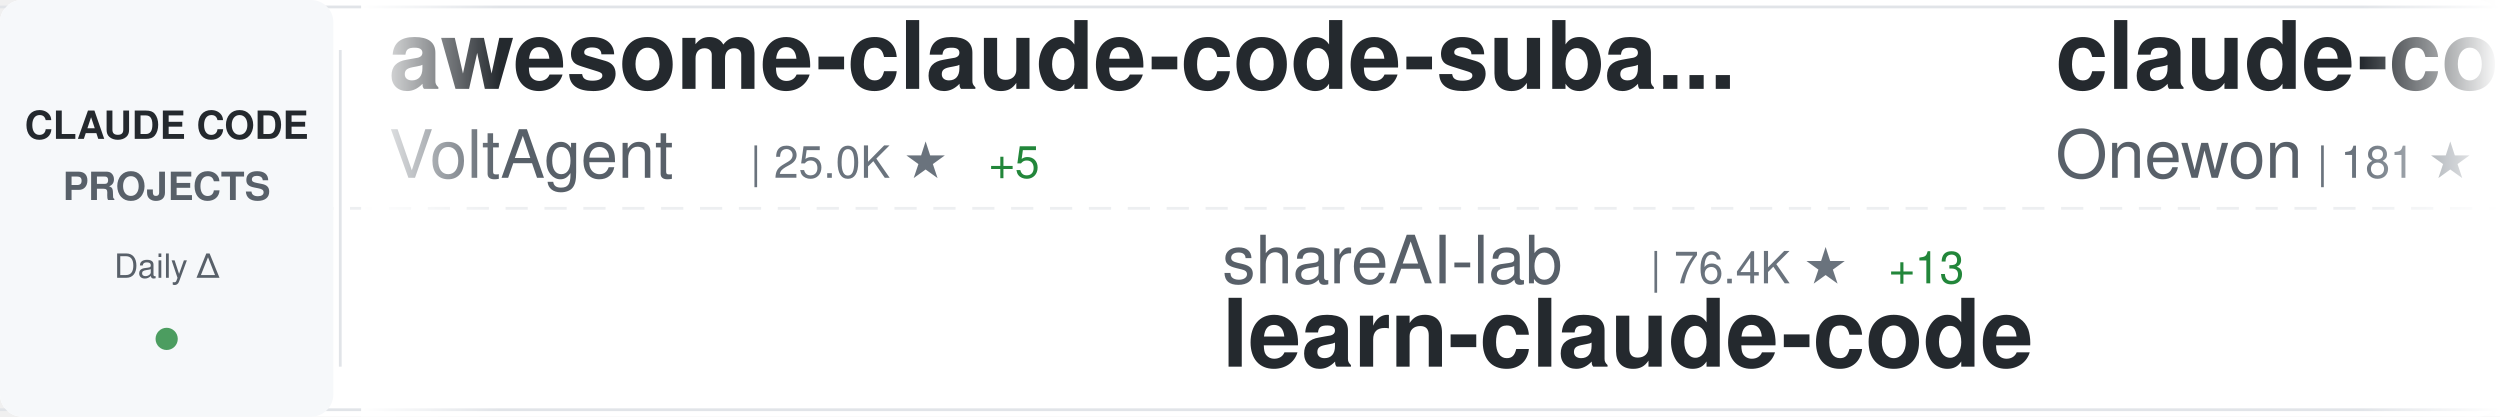
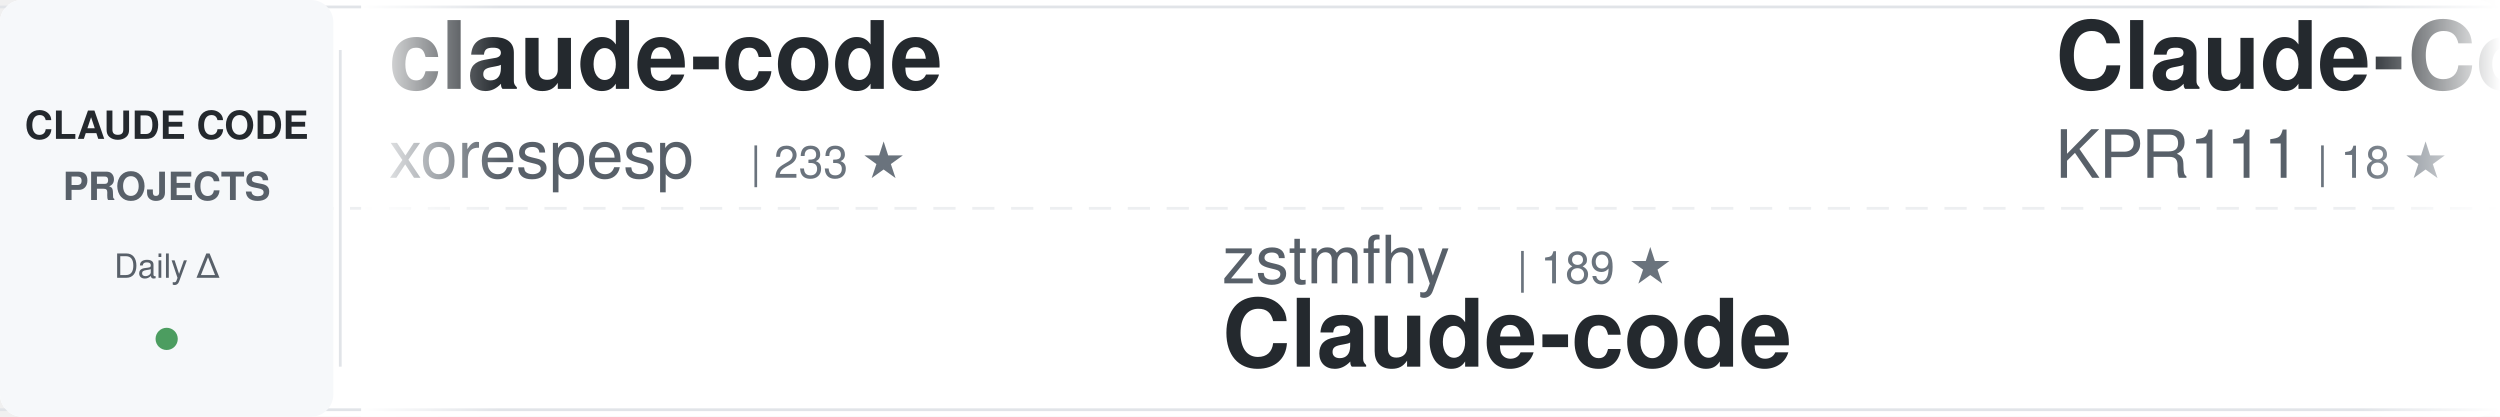
<svg xmlns="http://www.w3.org/2000/svg" width="900" height="150">
  <defs>
    <linearGradient id="awesomeLeftFade" x1="0%" y1="0%" x2="100%" y2="0%">
      <stop offset="0%" style="stop-color:#ffffff;stop-opacity:1" />
      <stop offset="100%" style="stop-color:#ffffff;stop-opacity:0" />
    </linearGradient>
    <linearGradient id="awesomeRightFade" x1="0%" y1="0%" x2="100%" y2="0%">
      <stop offset="0%" style="stop-color:#ffffff;stop-opacity:0" />
      <stop offset="100%" style="stop-color:#ffffff;stop-opacity:1" />
    </linearGradient>
  </defs>
  <rect width="900" height="150" fill="#ffffff" rx="8" />
  <rect x="0" y="2" width="900" height="1" fill="#e1e4e8" />
  <rect x="0" y="147" width="900" height="1" fill="#e1e4e8" />
  <line x1="0" y1="75" x2="900" y2="75" stroke="#e1e4e8" stroke-width="1" stroke-dasharray="8 6" opacity="0.6" />
  <rect x="0" y="0" width="120" height="150" fill="#f6f8fa" rx="8" />
  <text x="60" y="50" font-family="-apple-system, BlinkMacSystemFont, 'Segoe UI', Helvetica, Arial, sans-serif" font-size="14" font-weight="600" fill="#24292e" text-anchor="middle">CLAUDE CODE</text>
  <text x="60" y="72" font-family="-apple-system, BlinkMacSystemFont, 'Segoe UI', Helvetica, Arial, sans-serif" font-size="14" font-weight="600" fill="#586069" text-anchor="middle">PROJECTS</text>
  <text x="60" y="100" font-family="-apple-system, BlinkMacSystemFont, 'Segoe UI', Helvetica, Arial, sans-serif" font-size="12" font-weight="500" fill="#586069" text-anchor="middle">Daily Δ</text>
  <circle cx="60" cy="122" r="4" fill="#22863a" opacity="0.8" />
  <rect x="122" y="18" width="1" height="114" fill="#e1e4e8" />
  <clipPath id="awesomeTickerClip">
    <rect x="130" y="0" width="770" height="150" />
  </clipPath>
  <g clip-path="url(#awesomeTickerClip)">
    <g id="awesomeTickerItems">
      <animateTransform attributeName="transform" attributeType="XML" type="translate" from="0 0" to="-3000 0" dur="54s" repeatCount="indefinite" />
      <g transform="translate(0, 0)">
-         <text x="140" y="32" font-family="-apple-system, BlinkMacSystemFont, 'Segoe UI', Helvetica, Arial, sans-serif" font-size="34" font-weight="600" fill="#24292e">awesome-claude-code-suba...</text>
-         <text x="140" y="64" font-family="-apple-system, BlinkMacSystemFont, 'Segoe UI', Helvetica, Arial, sans-serif" font-size="24" font-weight="400" fill="#586069">VoltAgent</text>
-         <text x="270" y="64" font-family="-apple-system, BlinkMacSystemFont, 'Segoe UI', Helvetica, Arial, sans-serif" font-size="16" font-weight="500" fill="#6a737d">| 25.0K ★</text>
-         <text x="356" y="64" font-family="-apple-system, BlinkMacSystemFont, 'Segoe UI', Helvetica, Arial, sans-serif" font-size="16" font-weight="500" fill="#22863a"> +5</text>
+         <text x="140" y="32" font-family="-apple-system, BlinkMacSystemFont, 'Segoe UI', Helvetica, Arial, sans-serif" font-size="34" font-weight="600" fill="#24292e">claude-code</text>
+         <text x="140" y="64" font-family="-apple-system, BlinkMacSystemFont, 'Segoe UI', Helvetica, Arial, sans-serif" font-size="24" font-weight="400" fill="#586069">xorespesp</text>
+         <text x="270" y="64" font-family="-apple-system, BlinkMacSystemFont, 'Segoe UI', Helvetica, Arial, sans-serif" font-size="16" font-weight="500" fill="#6a737d">| 233 ★</text>
      </g>
      <g transform="translate(300, 0)">
-         <text x="140" y="102" font-family="-apple-system, BlinkMacSystemFont, 'Segoe UI', Helvetica, Arial, sans-serif" font-size="24" font-weight="400" fill="#586069">shareAI-lab</text>
-         <text x="294" y="102" font-family="-apple-system, BlinkMacSystemFont, 'Segoe UI', Helvetica, Arial, sans-serif" font-size="16" font-weight="500" fill="#6a737d">| 76.4K ★</text>
-         <text x="380" y="102" font-family="-apple-system, BlinkMacSystemFont, 'Segoe UI', Helvetica, Arial, sans-serif" font-size="16" font-weight="500" fill="#22863a"> +13</text>
-         <text x="140" y="132" font-family="-apple-system, BlinkMacSystemFont, 'Segoe UI', Helvetica, Arial, sans-serif" font-size="34" font-weight="600" fill="#24292e">learn-claude-code</text>
+         <text x="140" y="102" font-family="-apple-system, BlinkMacSystemFont, 'Segoe UI', Helvetica, Arial, sans-serif" font-size="24" font-weight="400" fill="#586069">zstmfhy</text>
+         <text x="246" y="102" font-family="-apple-system, BlinkMacSystemFont, 'Segoe UI', Helvetica, Arial, sans-serif" font-size="16" font-weight="500" fill="#6a737d">| 189 ★</text>
+         <text x="140" y="132" font-family="-apple-system, BlinkMacSystemFont, 'Segoe UI', Helvetica, Arial, sans-serif" font-size="34" font-weight="600" fill="#24292e">Claude-code</text>
      </g>
      <g transform="translate(600, 0)">
-         <text x="140" y="32" font-family="-apple-system, BlinkMacSystemFont, 'Segoe UI', Helvetica, Arial, sans-serif" font-size="34" font-weight="600" fill="#24292e">claude-code</text>
-         <text x="140" y="64" font-family="-apple-system, BlinkMacSystemFont, 'Segoe UI', Helvetica, Arial, sans-serif" font-size="24" font-weight="400" fill="#586069">Onewon</text>
-         <text x="234" y="64" font-family="-apple-system, BlinkMacSystemFont, 'Segoe UI', Helvetica, Arial, sans-serif" font-size="16" font-weight="500" fill="#6a737d">| 181 ★</text>
+         <text x="140" y="32" font-family="-apple-system, BlinkMacSystemFont, 'Segoe UI', Helvetica, Arial, sans-serif" font-size="34" font-weight="600" fill="#24292e">Claude-Code</text>
+         <text x="140" y="64" font-family="-apple-system, BlinkMacSystemFont, 'Segoe UI', Helvetica, Arial, sans-serif" font-size="24" font-weight="400" fill="#586069">KPR111</text>
+         <text x="234" y="64" font-family="-apple-system, BlinkMacSystemFont, 'Segoe UI', Helvetica, Arial, sans-serif" font-size="16" font-weight="500" fill="#6a737d">| 18 ★</text>
      </g>
      <g transform="translate(900, 0)">
-         <text x="140" y="102" font-family="-apple-system, BlinkMacSystemFont, 'Segoe UI', Helvetica, Arial, sans-serif" font-size="24" font-weight="400" fill="#586069">oboard</text>
-         <text x="234" y="102" font-family="-apple-system, BlinkMacSystemFont, 'Segoe UI', Helvetica, Arial, sans-serif" font-size="16" font-weight="500" fill="#6a737d">| 3.3K ★</text>
-         <text x="140" y="132" font-family="-apple-system, BlinkMacSystemFont, 'Segoe UI', Helvetica, Arial, sans-serif" font-size="34" font-weight="600" fill="#24292e">claude-code-rev</text>
+         <text x="140" y="102" font-family="-apple-system, BlinkMacSystemFont, 'Segoe UI', Helvetica, Arial, sans-serif" font-size="24" font-weight="400" fill="#586069">sugyan</text>
+         <text x="234" y="102" font-family="-apple-system, BlinkMacSystemFont, 'Segoe UI', Helvetica, Arial, sans-serif" font-size="16" font-weight="500" fill="#6a737d">| 1.1K ★</text>
+         <text x="140" y="132" font-family="-apple-system, BlinkMacSystemFont, 'Segoe UI', Helvetica, Arial, sans-serif" font-size="34" font-weight="600" fill="#24292e">claude-code-webui</text>
      </g>
      <g transform="translate(1200, 0)">
-         <text x="140" y="32" font-family="-apple-system, BlinkMacSystemFont, 'Segoe UI', Helvetica, Arial, sans-serif" font-size="34" font-weight="600" fill="#24292e">claude-code</text>
-         <text x="140" y="64" font-family="-apple-system, BlinkMacSystemFont, 'Segoe UI', Helvetica, Arial, sans-serif" font-size="24" font-weight="400" fill="#586069">jarmuine</text>
-         <text x="258" y="64" font-family="-apple-system, BlinkMacSystemFont, 'Segoe UI', Helvetica, Arial, sans-serif" font-size="16" font-weight="500" fill="#6a737d">| 2.3K ★</text>
+         <text x="140" y="32" font-family="-apple-system, BlinkMacSystemFont, 'Segoe UI', Helvetica, Arial, sans-serif" font-size="34" font-weight="600" fill="#24292e">Claude-Code-Game-Studios</text>
+         <text x="140" y="64" font-family="-apple-system, BlinkMacSystemFont, 'Segoe UI', Helvetica, Arial, sans-serif" font-size="24" font-weight="400" fill="#586069">Donchitos</text>
+         <text x="270" y="64" font-family="-apple-system, BlinkMacSystemFont, 'Segoe UI', Helvetica, Arial, sans-serif" font-size="16" font-weight="500" fill="#6a737d">| 24.9K ★</text>
+         <text x="356" y="64" font-family="-apple-system, BlinkMacSystemFont, 'Segoe UI', Helvetica, Arial, sans-serif" font-size="16" font-weight="500" fill="#22863a"> +14</text>
      </g>
      <g transform="translate(1500, 0)">
-         <text x="140" y="102" font-family="-apple-system, BlinkMacSystemFont, 'Segoe UI', Helvetica, Arial, sans-serif" font-size="24" font-weight="400" fill="#586069">WorldFlowAI</text>
-         <text x="294" y="102" font-family="-apple-system, BlinkMacSystemFont, 'Segoe UI', Helvetica, Arial, sans-serif" font-size="16" font-weight="500" fill="#6a737d">| 2.7K ★</text>
-         <text x="371" y="102" font-family="-apple-system, BlinkMacSystemFont, 'Segoe UI', Helvetica, Arial, sans-serif" font-size="16" font-weight="500" fill="#22863a"> +6</text>
-         <text x="140" y="132" font-family="-apple-system, BlinkMacSystemFont, 'Segoe UI', Helvetica, Arial, sans-serif" font-size="34" font-weight="600" fill="#24292e">everything-claude-code</text>
+         <text x="140" y="102" font-family="-apple-system, BlinkMacSystemFont, 'Segoe UI', Helvetica, Arial, sans-serif" font-size="24" font-weight="400" fill="#586069">SeemSeam</text>
+         <text x="258" y="102" font-family="-apple-system, BlinkMacSystemFont, 'Segoe UI', Helvetica, Arial, sans-serif" font-size="16" font-weight="500" fill="#6a737d">| 3.5K ★</text>
+         <text x="335" y="102" font-family="-apple-system, BlinkMacSystemFont, 'Segoe UI', Helvetica, Arial, sans-serif" font-size="16" font-weight="500" fill="#22863a"> +1</text>
+         <text x="140" y="132" font-family="-apple-system, BlinkMacSystemFont, 'Segoe UI', Helvetica, Arial, sans-serif" font-size="34" font-weight="600" fill="#24292e">claude_codex_bridge</text>
      </g>
      <g transform="translate(1800, 0)">
-         <text x="140" y="32" font-family="-apple-system, BlinkMacSystemFont, 'Segoe UI', Helvetica, Arial, sans-serif" font-size="34" font-weight="600" fill="#24292e">claude-code</text>
-         <text x="140" y="64" font-family="-apple-system, BlinkMacSystemFont, 'Segoe UI', Helvetica, Arial, sans-serif" font-size="24" font-weight="400" fill="#586069">mehmoodosman</text>
-         <text x="306" y="64" font-family="-apple-system, BlinkMacSystemFont, 'Segoe UI', Helvetica, Arial, sans-serif" font-size="16" font-weight="500" fill="#6a737d">| 174 ★</text>
+         <text x="140" y="32" font-family="-apple-system, BlinkMacSystemFont, 'Segoe UI', Helvetica, Arial, sans-serif" font-size="34" font-weight="600" fill="#24292e">claude-code-security-rev...</text>
+         <text x="140" y="64" font-family="-apple-system, BlinkMacSystemFont, 'Segoe UI', Helvetica, Arial, sans-serif" font-size="24" font-weight="400" fill="#586069">anthropics</text>
+         <text x="282" y="64" font-family="-apple-system, BlinkMacSystemFont, 'Segoe UI', Helvetica, Arial, sans-serif" font-size="16" font-weight="500" fill="#6a737d">| 6.2K ★</text>
+         <text x="359" y="64" font-family="-apple-system, BlinkMacSystemFont, 'Segoe UI', Helvetica, Arial, sans-serif" font-size="16" font-weight="500" fill="#22863a"> +4</text>
      </g>
      <g transform="translate(2100, 0)">
-         <text x="140" y="102" font-family="-apple-system, BlinkMacSystemFont, 'Segoe UI', Helvetica, Arial, sans-serif" font-size="24" font-weight="400" fill="#586069">ponponon</text>
-         <text x="258" y="102" font-family="-apple-system, BlinkMacSystemFont, 'Segoe UI', Helvetica, Arial, sans-serif" font-size="16" font-weight="500" fill="#6a737d">| 2.3K ★</text>
-         <text x="140" y="132" font-family="-apple-system, BlinkMacSystemFont, 'Segoe UI', Helvetica, Arial, sans-serif" font-size="34" font-weight="600" fill="#24292e">claude_code_src</text>
+         <text x="140" y="102" font-family="-apple-system, BlinkMacSystemFont, 'Segoe UI', Helvetica, Arial, sans-serif" font-size="24" font-weight="400" fill="#586069">Onewon</text>
+         <text x="234" y="102" font-family="-apple-system, BlinkMacSystemFont, 'Segoe UI', Helvetica, Arial, sans-serif" font-size="16" font-weight="500" fill="#6a737d">| 181 ★</text>
+         <text x="140" y="132" font-family="-apple-system, BlinkMacSystemFont, 'Segoe UI', Helvetica, Arial, sans-serif" font-size="34" font-weight="600" fill="#24292e">claude-code</text>
      </g>
      <g transform="translate(2400, 0)">
-         <text x="140" y="32" font-family="-apple-system, BlinkMacSystemFont, 'Segoe UI', Helvetica, Arial, sans-serif" font-size="34" font-weight="600" fill="#24292e">claude-code-guide</text>
-         <text x="140" y="64" font-family="-apple-system, BlinkMacSystemFont, 'Segoe UI', Helvetica, Arial, sans-serif" font-size="24" font-weight="400" fill="#586069">Cranot</text>
-         <text x="234" y="64" font-family="-apple-system, BlinkMacSystemFont, 'Segoe UI', Helvetica, Arial, sans-serif" font-size="16" font-weight="500" fill="#6a737d">| 2.9K ★</text>
+         <text x="140" y="32" font-family="-apple-system, BlinkMacSystemFont, 'Segoe UI', Helvetica, Arial, sans-serif" font-size="34" font-weight="600" fill="#24292e">claude-code-spec-workflo...</text>
+         <text x="140" y="64" font-family="-apple-system, BlinkMacSystemFont, 'Segoe UI', Helvetica, Arial, sans-serif" font-size="24" font-weight="400" fill="#586069">Pimzino</text>
+         <text x="246" y="64" font-family="-apple-system, BlinkMacSystemFont, 'Segoe UI', Helvetica, Arial, sans-serif" font-size="16" font-weight="500" fill="#6a737d">| 3.9K ★</text>
+         <text x="323" y="64" font-family="-apple-system, BlinkMacSystemFont, 'Segoe UI', Helvetica, Arial, sans-serif" font-size="16" font-weight="500" fill="#22863a"> +1</text>
      </g>
      <g transform="translate(2700, 0)">
-         <text x="140" y="102" font-family="-apple-system, BlinkMacSystemFont, 'Segoe UI', Helvetica, Arial, sans-serif" font-size="24" font-weight="400" fill="#586069">lorryjovens-hub</text>
-         <text x="342" y="102" font-family="-apple-system, BlinkMacSystemFont, 'Segoe UI', Helvetica, Arial, sans-serif" font-size="16" font-weight="500" fill="#6a737d">| 1.7K ★</text>
-         <text x="140" y="132" font-family="-apple-system, BlinkMacSystemFont, 'Segoe UI', Helvetica, Arial, sans-serif" font-size="34" font-weight="600" fill="#24292e">claude-code-rust</text>
+         <text x="140" y="102" font-family="-apple-system, BlinkMacSystemFont, 'Segoe UI', Helvetica, Arial, sans-serif" font-size="24" font-weight="400" fill="#586069">jqueryscript</text>
+         <text x="306" y="102" font-family="-apple-system, BlinkMacSystemFont, 'Segoe UI', Helvetica, Arial, sans-serif" font-size="16" font-weight="500" fill="#6a737d">| 510 ★</text>
+         <text x="140" y="132" font-family="-apple-system, BlinkMacSystemFont, 'Segoe UI', Helvetica, Arial, sans-serif" font-size="34" font-weight="600" fill="#24292e">awesome-claude-code</text>
      </g>
      <g transform="translate(3000, 0)">
-         <text x="140" y="32" font-family="-apple-system, BlinkMacSystemFont, 'Segoe UI', Helvetica, Arial, sans-serif" font-size="34" font-weight="600" fill="#24292e">awesome-claude-code-suba...</text>
-         <text x="140" y="64" font-family="-apple-system, BlinkMacSystemFont, 'Segoe UI', Helvetica, Arial, sans-serif" font-size="24" font-weight="400" fill="#586069">VoltAgent</text>
-         <text x="270" y="64" font-family="-apple-system, BlinkMacSystemFont, 'Segoe UI', Helvetica, Arial, sans-serif" font-size="16" font-weight="500" fill="#6a737d">| 25.0K ★</text>
-         <text x="356" y="64" font-family="-apple-system, BlinkMacSystemFont, 'Segoe UI', Helvetica, Arial, sans-serif" font-size="16" font-weight="500" fill="#22863a"> +5</text>
+         <text x="140" y="32" font-family="-apple-system, BlinkMacSystemFont, 'Segoe UI', Helvetica, Arial, sans-serif" font-size="34" font-weight="600" fill="#24292e">claude-code</text>
+         <text x="140" y="64" font-family="-apple-system, BlinkMacSystemFont, 'Segoe UI', Helvetica, Arial, sans-serif" font-size="24" font-weight="400" fill="#586069">xorespesp</text>
+         <text x="270" y="64" font-family="-apple-system, BlinkMacSystemFont, 'Segoe UI', Helvetica, Arial, sans-serif" font-size="16" font-weight="500" fill="#6a737d">| 233 ★</text>
      </g>
      <g transform="translate(3300, 0)">
-         <text x="140" y="102" font-family="-apple-system, BlinkMacSystemFont, 'Segoe UI', Helvetica, Arial, sans-serif" font-size="24" font-weight="400" fill="#586069">shareAI-lab</text>
-         <text x="294" y="102" font-family="-apple-system, BlinkMacSystemFont, 'Segoe UI', Helvetica, Arial, sans-serif" font-size="16" font-weight="500" fill="#6a737d">| 76.4K ★</text>
-         <text x="380" y="102" font-family="-apple-system, BlinkMacSystemFont, 'Segoe UI', Helvetica, Arial, sans-serif" font-size="16" font-weight="500" fill="#22863a"> +13</text>
-         <text x="140" y="132" font-family="-apple-system, BlinkMacSystemFont, 'Segoe UI', Helvetica, Arial, sans-serif" font-size="34" font-weight="600" fill="#24292e">learn-claude-code</text>
+         <text x="140" y="102" font-family="-apple-system, BlinkMacSystemFont, 'Segoe UI', Helvetica, Arial, sans-serif" font-size="24" font-weight="400" fill="#586069">zstmfhy</text>
+         <text x="246" y="102" font-family="-apple-system, BlinkMacSystemFont, 'Segoe UI', Helvetica, Arial, sans-serif" font-size="16" font-weight="500" fill="#6a737d">| 189 ★</text>
+         <text x="140" y="132" font-family="-apple-system, BlinkMacSystemFont, 'Segoe UI', Helvetica, Arial, sans-serif" font-size="34" font-weight="600" fill="#24292e">Claude-code</text>
      </g>
      <g transform="translate(3600, 0)">
-         <text x="140" y="32" font-family="-apple-system, BlinkMacSystemFont, 'Segoe UI', Helvetica, Arial, sans-serif" font-size="34" font-weight="600" fill="#24292e">claude-code</text>
-         <text x="140" y="64" font-family="-apple-system, BlinkMacSystemFont, 'Segoe UI', Helvetica, Arial, sans-serif" font-size="24" font-weight="400" fill="#586069">Onewon</text>
-         <text x="234" y="64" font-family="-apple-system, BlinkMacSystemFont, 'Segoe UI', Helvetica, Arial, sans-serif" font-size="16" font-weight="500" fill="#6a737d">| 181 ★</text>
+         <text x="140" y="32" font-family="-apple-system, BlinkMacSystemFont, 'Segoe UI', Helvetica, Arial, sans-serif" font-size="34" font-weight="600" fill="#24292e">Claude-Code</text>
+         <text x="140" y="64" font-family="-apple-system, BlinkMacSystemFont, 'Segoe UI', Helvetica, Arial, sans-serif" font-size="24" font-weight="400" fill="#586069">KPR111</text>
+         <text x="234" y="64" font-family="-apple-system, BlinkMacSystemFont, 'Segoe UI', Helvetica, Arial, sans-serif" font-size="16" font-weight="500" fill="#6a737d">| 18 ★</text>
      </g>
      <g transform="translate(3900, 0)">
-         <text x="140" y="102" font-family="-apple-system, BlinkMacSystemFont, 'Segoe UI', Helvetica, Arial, sans-serif" font-size="24" font-weight="400" fill="#586069">oboard</text>
-         <text x="234" y="102" font-family="-apple-system, BlinkMacSystemFont, 'Segoe UI', Helvetica, Arial, sans-serif" font-size="16" font-weight="500" fill="#6a737d">| 3.3K ★</text>
-         <text x="140" y="132" font-family="-apple-system, BlinkMacSystemFont, 'Segoe UI', Helvetica, Arial, sans-serif" font-size="34" font-weight="600" fill="#24292e">claude-code-rev</text>
+         <text x="140" y="102" font-family="-apple-system, BlinkMacSystemFont, 'Segoe UI', Helvetica, Arial, sans-serif" font-size="24" font-weight="400" fill="#586069">sugyan</text>
+         <text x="234" y="102" font-family="-apple-system, BlinkMacSystemFont, 'Segoe UI', Helvetica, Arial, sans-serif" font-size="16" font-weight="500" fill="#6a737d">| 1.1K ★</text>
+         <text x="140" y="132" font-family="-apple-system, BlinkMacSystemFont, 'Segoe UI', Helvetica, Arial, sans-serif" font-size="34" font-weight="600" fill="#24292e">claude-code-webui</text>
      </g>
    </g>
  </g>
  <rect x="130" y="0" width="50" height="150" fill="url(#awesomeLeftFade)" />
  <rect x="850" y="0" width="50" height="150" fill="url(#awesomeRightFade)" />
</svg>
